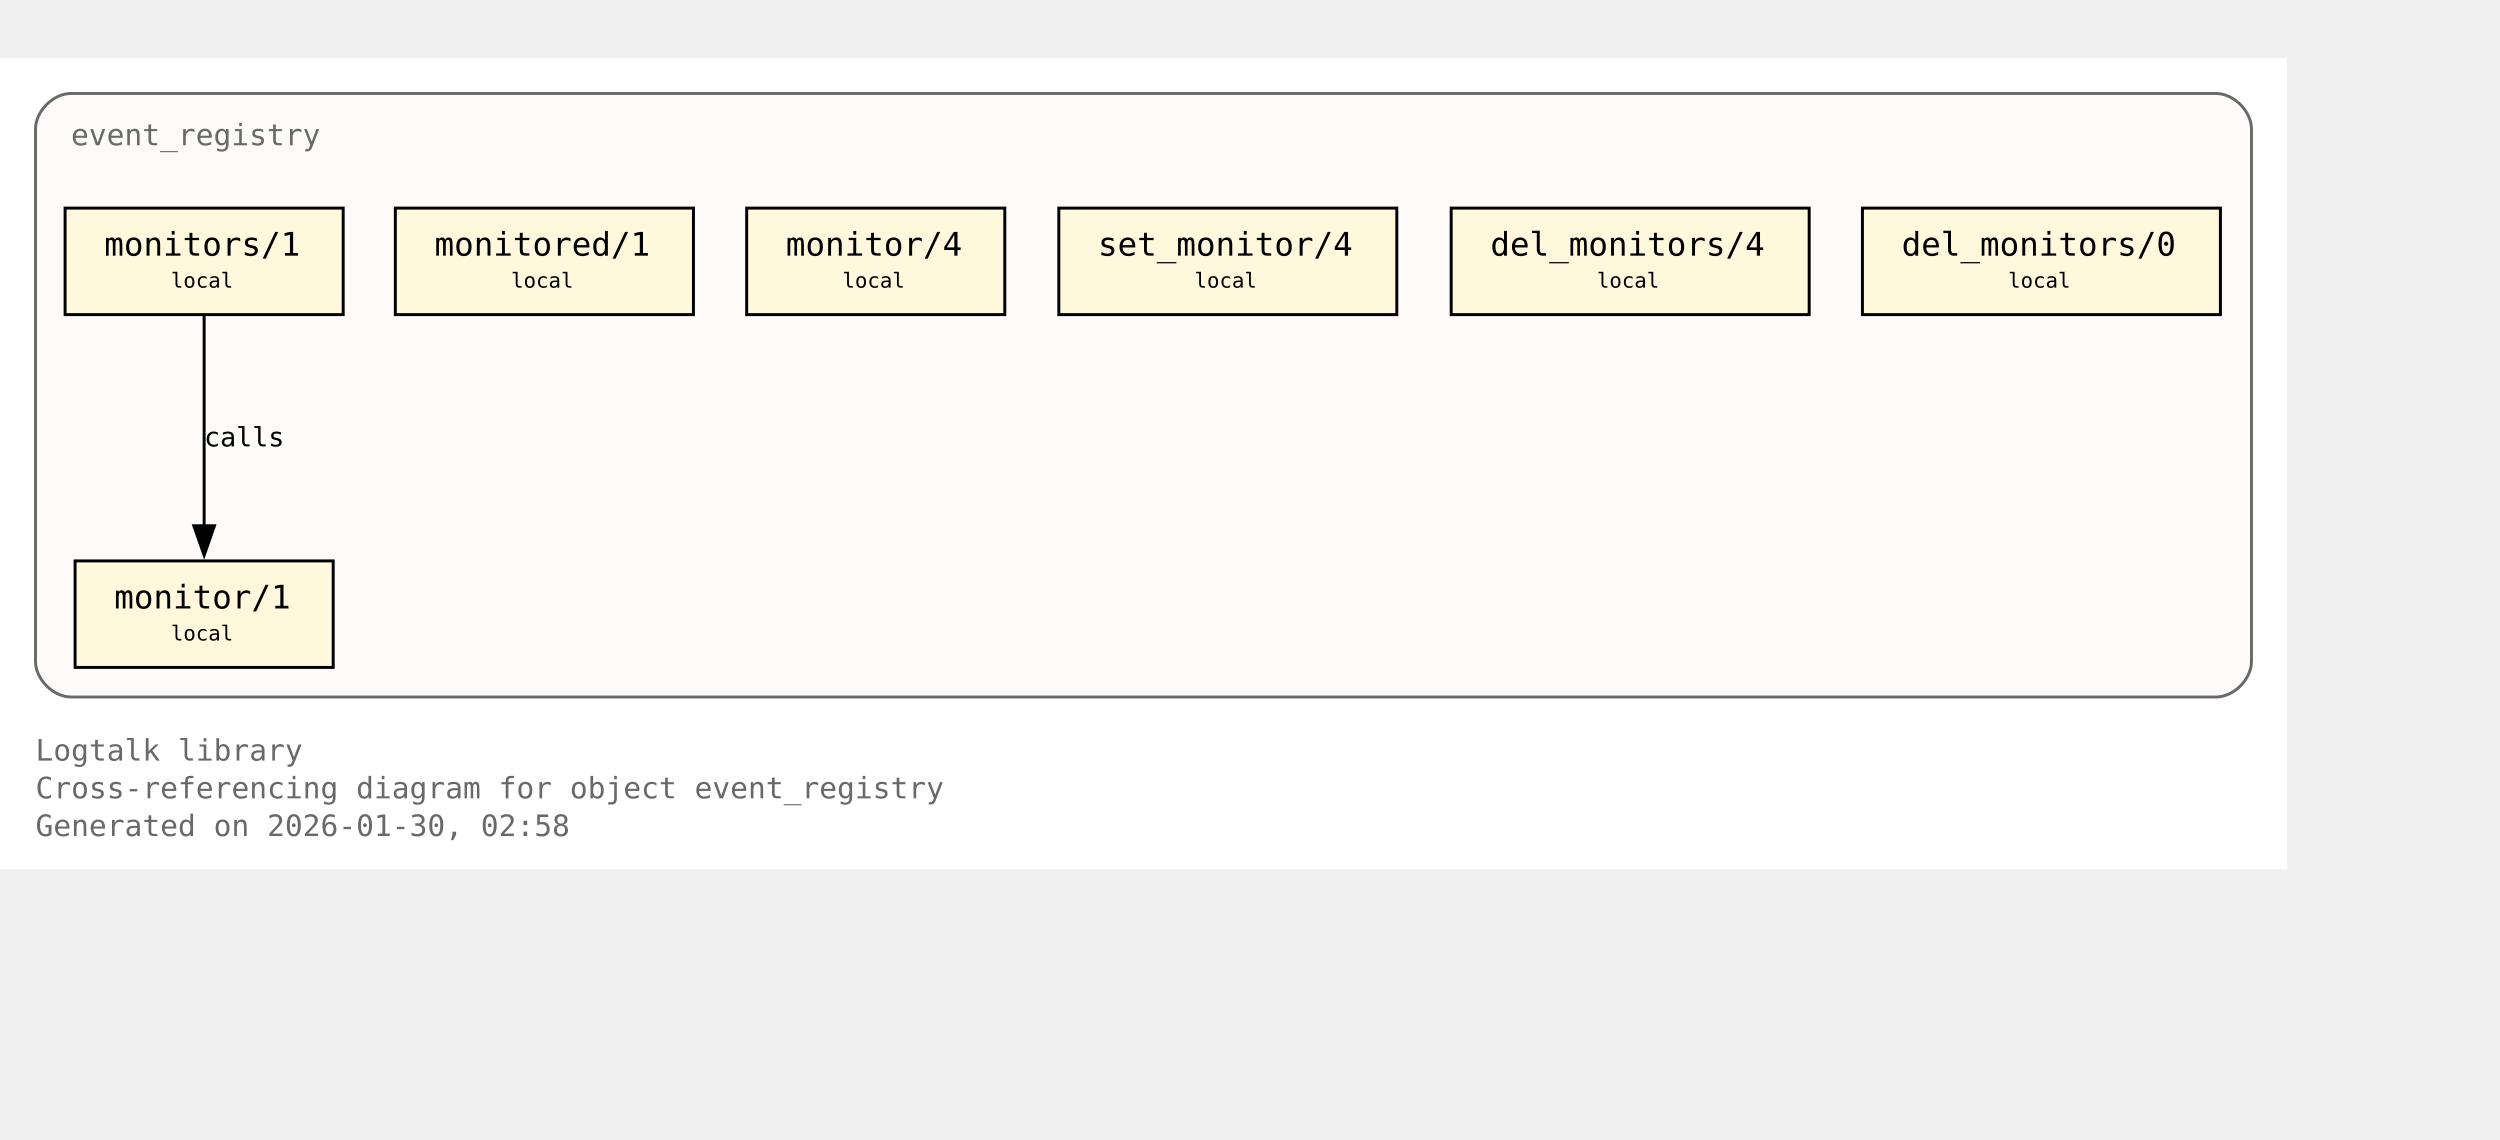
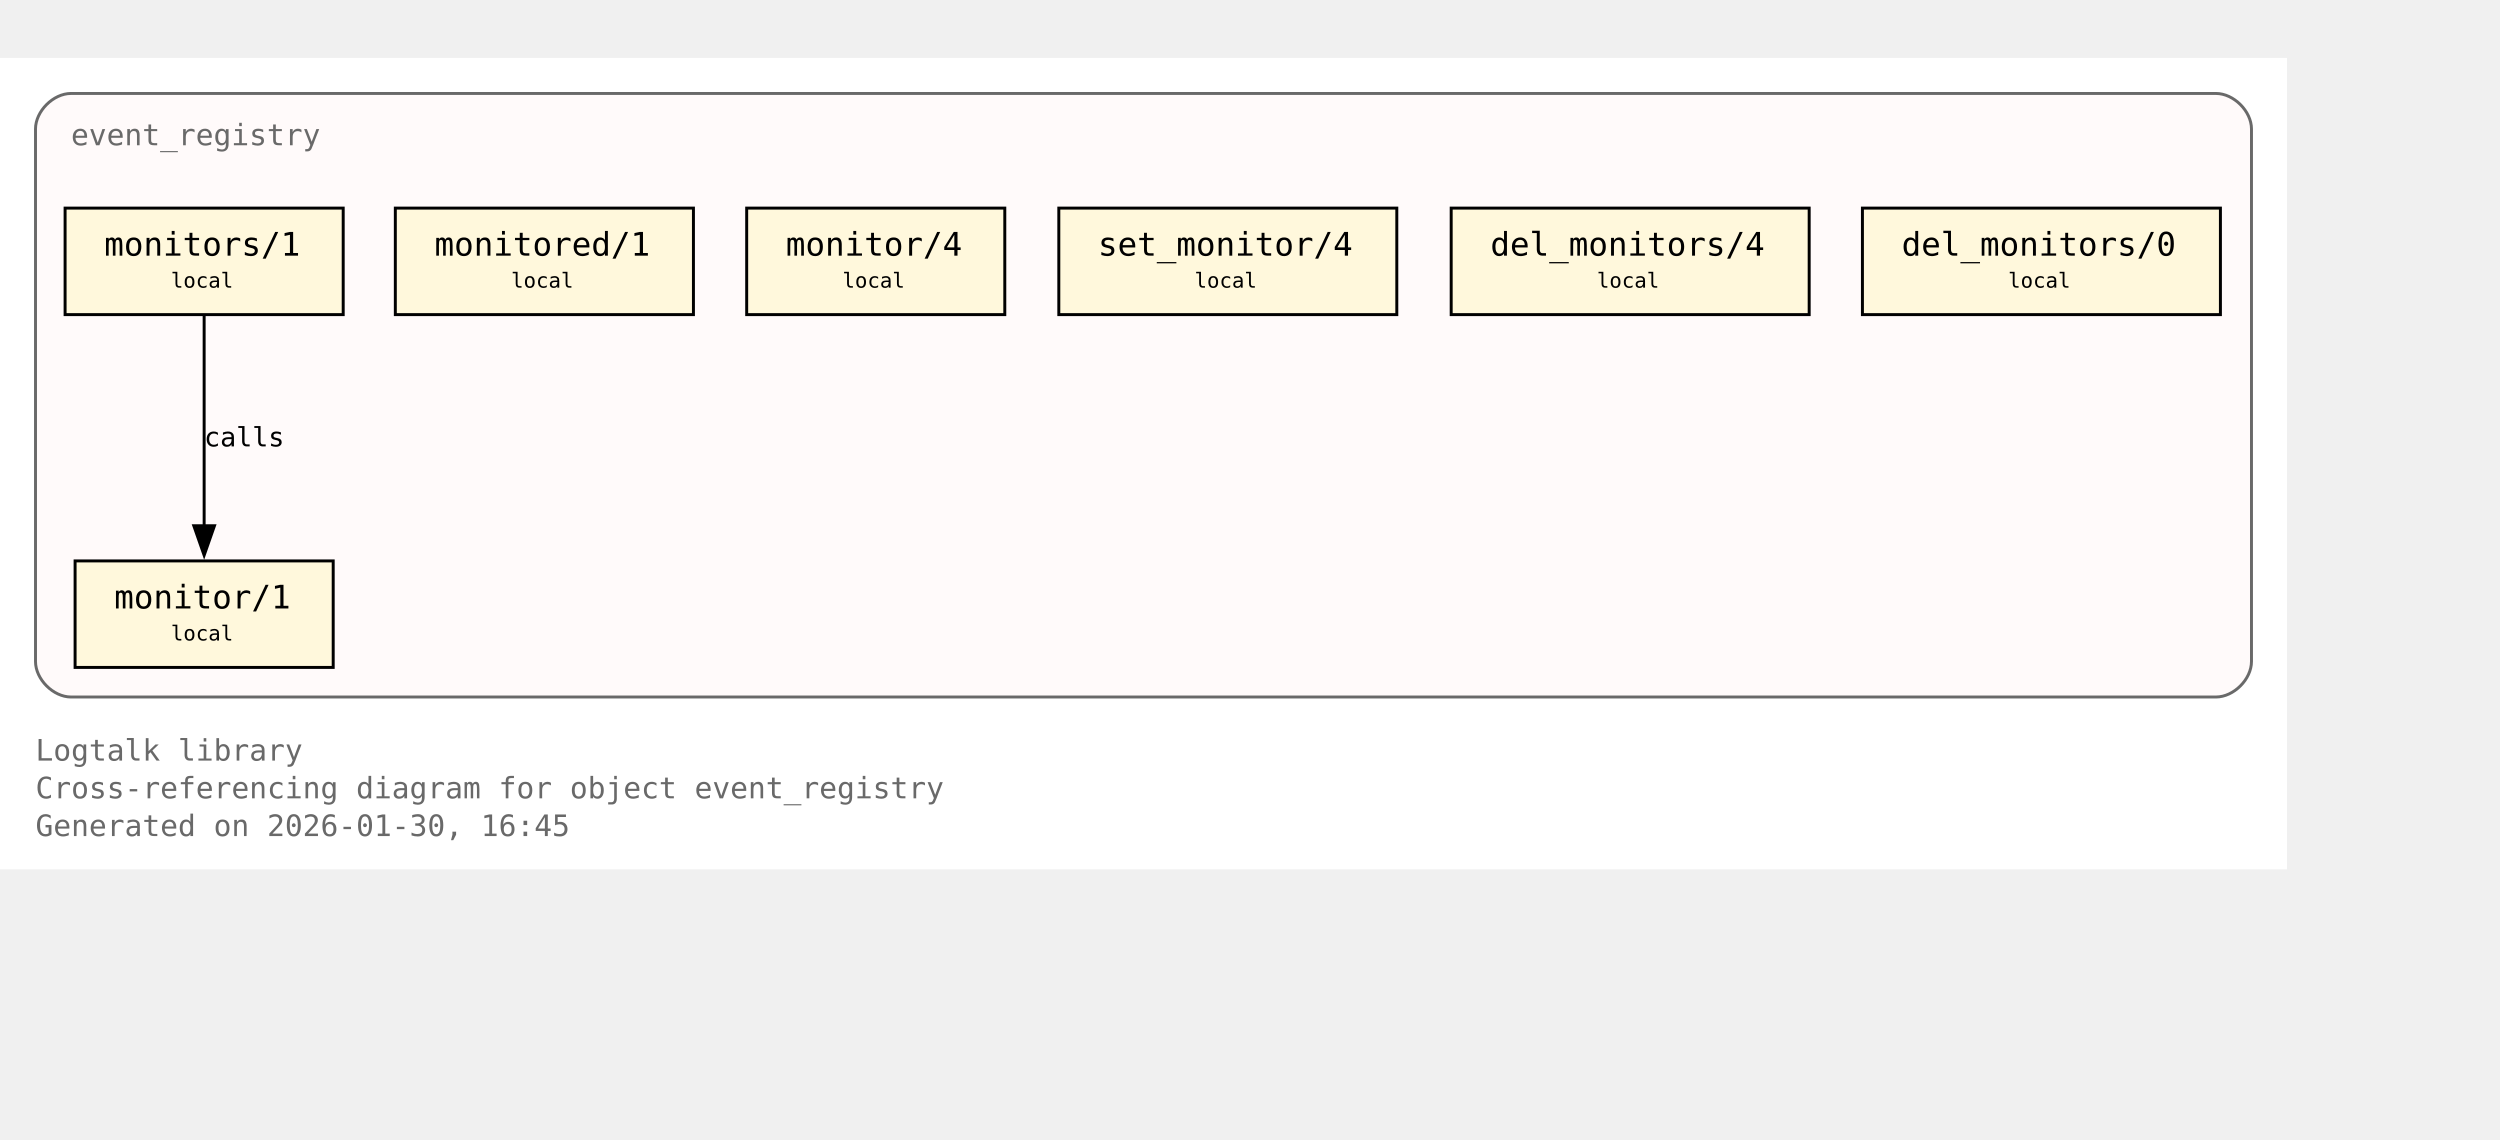
<svg xmlns="http://www.w3.org/2000/svg" xmlns:xlink="http://www.w3.org/1999/xlink" width="917pt" height="418pt" viewBox="72.00 72.00 845.00 346.00">
  <g id="graph0" class="graph" transform="scale(1 1) rotate(0) translate(76 342.25)">
    <polygon fill="white" stroke="none" points="-4,4 -4,-270.25 769,-270.25 769,4 -4,4" />
    <text xml:space="preserve" text-anchor="start" x="8" y="-32.75" font-family="Monospace" font-size="10.00" fill="dimgray">Logtalk library</text>
    <text xml:space="preserve" text-anchor="start" x="8" y="-20" font-family="Monospace" font-size="10.00" fill="dimgray">Cross-referencing diagram for object event_registry</text>
-     <text xml:space="preserve" text-anchor="start" x="8" y="-7.25" font-family="Monospace" font-size="10.00" fill="dimgray">Generated on 2026-01-30, 02:58</text>
+     <text xml:space="preserve" text-anchor="start" x="8" y="-7.25" font-family="Monospace" font-size="10.00" fill="dimgray">Generated on 2026-01-30, 16:45</text>
    <g id="clust1" class="cluster">
      <g id="a_clust1">
        <a xlink:title="event_registry">
          <path fill="snow" stroke="dimgray" d="M20,-54.25C20,-54.25 745,-54.25 745,-54.25 751,-54.25 757,-60.25 757,-66.25 757,-66.25 757,-246.25 757,-246.25 757,-252.25 751,-258.25 745,-258.25 745,-258.25 20,-258.25 20,-258.25 14,-258.25 8,-252.25 8,-246.25 8,-246.25 8,-66.25 8,-66.25 8,-60.25 14,-54.25 20,-54.25" />
          <g id="a_clust1_0">
-             <a xlink:href="https://github.com/LogtalkDotOrg/logtalk3/tree/aff49964206a96bb38e5807554ebd2c2a4d3efeb/library/events/event_registry.lgt#L23" xlink:title="https://github.com/LogtalkDotOrg/logtalk3/tree/aff49964206a96bb38e5807554ebd2c2a4d3efeb/library/events/event_registry.lgt#L23">
+             <a xlink:href="https://github.com/LogtalkDotOrg/logtalk3/tree/90b2dfafc623cd4d89968d47576687ced6d73a25/library/events/event_registry.lgt#L23" xlink:title="https://github.com/LogtalkDotOrg/logtalk3/tree/90b2dfafc623cd4d89968d47576687ced6d73a25/library/events/event_registry.lgt#L23">
              <text xml:space="preserve" text-anchor="start" x="20" y="-240.75" font-family="Monospace" font-size="10.00" fill="dimgray">event_registry</text>
            </a>
          </g>
        </a>
      </g>
    </g>
    <g id="node1" class="node">
      <polygon fill="cornsilk" stroke="black" points="108.62,-100.25 21.38,-100.25 21.38,-64.25 108.62,-64.25 108.62,-100.25" />
      <text xml:space="preserve" text-anchor="start" x="29.38" y="-84.95" font-family="Monospace" font-size="9.00"> </text>
      <g id="a_node1_1">
-         <a xlink:href="https://github.com/LogtalkDotOrg/logtalk3/tree/aff49964206a96bb38e5807554ebd2c2a4d3efeb/library/events/event_registry.lgt#L33" xlink:title="https://github.com/LogtalkDotOrg/logtalk3/tree/aff49964206a96bb38e5807554ebd2c2a4d3efeb/library/events/event_registry.lgt#L33">
+         <a xlink:href="https://github.com/LogtalkDotOrg/logtalk3/tree/90b2dfafc623cd4d89968d47576687ced6d73a25/library/events/event_registry.lgt#L33" xlink:title="https://github.com/LogtalkDotOrg/logtalk3/tree/90b2dfafc623cd4d89968d47576687ced6d73a25/library/events/event_registry.lgt#L33">
          <text xml:space="preserve" text-anchor="start" x="34.62" y="-84.17" font-family="Monospace" font-size="11.00">monitor/1</text>
        </a>
      </g>
      <text xml:space="preserve" text-anchor="start" x="95.38" y="-84.95" font-family="Monospace" font-size="9.00"> </text>
      <text xml:space="preserve" text-anchor="start" x="29.38" y="-72.58" font-family="Monospace" font-size="9.00"> </text>
      <text xml:space="preserve" text-anchor="start" x="53.75" y="-73.35" font-family="Monospace" font-size="7.00">local</text>
      <text xml:space="preserve" text-anchor="start" x="95.38" y="-72.58" font-family="Monospace" font-size="9.00"> </text>
    </g>
    <g id="node2" class="node">
      <polygon fill="cornsilk" stroke="black" points="112,-219.5 18,-219.5 18,-183.5 112,-183.5 112,-219.5" />
      <text xml:space="preserve" text-anchor="start" x="26" y="-204.2" font-family="Monospace" font-size="9.00"> </text>
      <g id="a_node2_2">
-         <a xlink:href="https://github.com/LogtalkDotOrg/logtalk3/tree/aff49964206a96bb38e5807554ebd2c2a4d3efeb/library/events/event_registry.lgt#L37" xlink:title="https://github.com/LogtalkDotOrg/logtalk3/tree/aff49964206a96bb38e5807554ebd2c2a4d3efeb/library/events/event_registry.lgt#L37">
+         <a xlink:href="https://github.com/LogtalkDotOrg/logtalk3/tree/90b2dfafc623cd4d89968d47576687ced6d73a25/library/events/event_registry.lgt#L37" xlink:title="https://github.com/LogtalkDotOrg/logtalk3/tree/90b2dfafc623cd4d89968d47576687ced6d73a25/library/events/event_registry.lgt#L37">
          <text xml:space="preserve" text-anchor="start" x="31.25" y="-203.43" font-family="Monospace" font-size="11.00">monitors/1</text>
        </a>
      </g>
      <text xml:space="preserve" text-anchor="start" x="98.75" y="-204.2" font-family="Monospace" font-size="9.00"> </text>
      <text xml:space="preserve" text-anchor="start" x="26" y="-191.82" font-family="Monospace" font-size="9.00"> </text>
      <text xml:space="preserve" text-anchor="start" x="53.75" y="-192.6" font-family="Monospace" font-size="7.00">local</text>
      <text xml:space="preserve" text-anchor="start" x="98.75" y="-191.82" font-family="Monospace" font-size="9.00"> </text>
    </g>
    <g id="edge1" class="edge">
      <g id="a_edge1">
-         <a xlink:href="https://github.com/LogtalkDotOrg/logtalk3/tree/aff49964206a96bb38e5807554ebd2c2a4d3efeb/library/events/event_registry.lgt#L37" xlink:title="calls">
+         <a xlink:href="https://github.com/LogtalkDotOrg/logtalk3/tree/90b2dfafc623cd4d89968d47576687ced6d73a25/library/events/event_registry.lgt#L37" xlink:title="calls">
          <path fill="none" stroke="black" d="M65,-183.2C65,-164.5 65,-134.37 65,-112.08" />
          <polygon fill="black" stroke="black" points="68.5,-112.14 65,-102.14 61.5,-112.14 68.5,-112.14" />
        </a>
      </g>
      <g id="a_edge1-label">
-         <a xlink:href="https://github.com/LogtalkDotOrg/logtalk3/tree/aff49964206a96bb38e5807554ebd2c2a4d3efeb/library/events/event_registry.lgt#L37" xlink:title="https://github.com/LogtalkDotOrg/logtalk3/tree/aff49964206a96bb38e5807554ebd2c2a4d3efeb/library/events/event_registry.lgt#L37">
+         <a xlink:href="https://github.com/LogtalkDotOrg/logtalk3/tree/90b2dfafc623cd4d89968d47576687ced6d73a25/library/events/event_registry.lgt#L37" xlink:title="https://github.com/LogtalkDotOrg/logtalk3/tree/90b2dfafc623cd4d89968d47576687ced6d73a25/library/events/event_registry.lgt#L37">
          <text xml:space="preserve" text-anchor="start" x="65" y="-138.95" font-family="Monospace" font-size="9.00">calls</text>
        </a>
      </g>
    </g>
    <g id="node3" class="node">
      <polygon fill="cornsilk" stroke="black" points="230.38,-219.5 129.62,-219.5 129.62,-183.5 230.38,-183.5 230.38,-219.5" />
      <text xml:space="preserve" text-anchor="start" x="137.62" y="-204.2" font-family="Monospace" font-size="9.00"> </text>
      <g id="a_node3_3">
-         <a xlink:href="https://github.com/LogtalkDotOrg/logtalk3/tree/aff49964206a96bb38e5807554ebd2c2a4d3efeb/library/events/event_registry.lgt#L43" xlink:title="https://github.com/LogtalkDotOrg/logtalk3/tree/aff49964206a96bb38e5807554ebd2c2a4d3efeb/library/events/event_registry.lgt#L43">
+         <a xlink:href="https://github.com/LogtalkDotOrg/logtalk3/tree/90b2dfafc623cd4d89968d47576687ced6d73a25/library/events/event_registry.lgt#L43" xlink:title="https://github.com/LogtalkDotOrg/logtalk3/tree/90b2dfafc623cd4d89968d47576687ced6d73a25/library/events/event_registry.lgt#L43">
          <text xml:space="preserve" text-anchor="start" x="142.88" y="-203.43" font-family="Monospace" font-size="11.00">monitored/1</text>
        </a>
      </g>
      <text xml:space="preserve" text-anchor="start" x="217.12" y="-204.2" font-family="Monospace" font-size="9.00"> </text>
      <text xml:space="preserve" text-anchor="start" x="137.62" y="-191.82" font-family="Monospace" font-size="9.00"> </text>
      <text xml:space="preserve" text-anchor="start" x="168.75" y="-192.6" font-family="Monospace" font-size="7.00">local</text>
      <text xml:space="preserve" text-anchor="start" x="217.12" y="-191.82" font-family="Monospace" font-size="9.00"> </text>
    </g>
    <g id="node4" class="node">
      <polygon fill="cornsilk" stroke="black" points="335.62,-219.5 248.38,-219.5 248.38,-183.5 335.62,-183.5 335.62,-219.5" />
      <text xml:space="preserve" text-anchor="start" x="256.38" y="-204.2" font-family="Monospace" font-size="9.00"> </text>
      <g id="a_node4_4">
-         <a xlink:href="https://github.com/LogtalkDotOrg/logtalk3/tree/aff49964206a96bb38e5807554ebd2c2a4d3efeb/library/events/event_registry.lgt#L54" xlink:title="https://github.com/LogtalkDotOrg/logtalk3/tree/aff49964206a96bb38e5807554ebd2c2a4d3efeb/library/events/event_registry.lgt#L54">
+         <a xlink:href="https://github.com/LogtalkDotOrg/logtalk3/tree/90b2dfafc623cd4d89968d47576687ced6d73a25/library/events/event_registry.lgt#L54" xlink:title="https://github.com/LogtalkDotOrg/logtalk3/tree/90b2dfafc623cd4d89968d47576687ced6d73a25/library/events/event_registry.lgt#L54">
          <text xml:space="preserve" text-anchor="start" x="261.62" y="-203.43" font-family="Monospace" font-size="11.00">monitor/4</text>
        </a>
      </g>
      <text xml:space="preserve" text-anchor="start" x="322.38" y="-204.2" font-family="Monospace" font-size="9.00"> </text>
      <text xml:space="preserve" text-anchor="start" x="256.38" y="-191.82" font-family="Monospace" font-size="9.00"> </text>
      <text xml:space="preserve" text-anchor="start" x="280.75" y="-192.6" font-family="Monospace" font-size="7.00">local</text>
      <text xml:space="preserve" text-anchor="start" x="322.38" y="-191.82" font-family="Monospace" font-size="9.00"> </text>
    </g>
    <g id="node5" class="node">
      <polygon fill="cornsilk" stroke="black" points="468.12,-219.5 353.88,-219.5 353.88,-183.5 468.12,-183.5 468.12,-219.5" />
      <text xml:space="preserve" text-anchor="start" x="361.88" y="-204.2" font-family="Monospace" font-size="9.00"> </text>
      <g id="a_node5_5">
-         <a xlink:href="https://github.com/LogtalkDotOrg/logtalk3/tree/aff49964206a96bb38e5807554ebd2c2a4d3efeb/library/events/event_registry.lgt#L58" xlink:title="https://github.com/LogtalkDotOrg/logtalk3/tree/aff49964206a96bb38e5807554ebd2c2a4d3efeb/library/events/event_registry.lgt#L58">
+         <a xlink:href="https://github.com/LogtalkDotOrg/logtalk3/tree/90b2dfafc623cd4d89968d47576687ced6d73a25/library/events/event_registry.lgt#L58" xlink:title="https://github.com/LogtalkDotOrg/logtalk3/tree/90b2dfafc623cd4d89968d47576687ced6d73a25/library/events/event_registry.lgt#L58">
          <text xml:space="preserve" text-anchor="start" x="367.12" y="-203.43" font-family="Monospace" font-size="11.00">set_monitor/4</text>
        </a>
      </g>
      <text xml:space="preserve" text-anchor="start" x="454.88" y="-204.2" font-family="Monospace" font-size="9.00"> </text>
      <text xml:space="preserve" text-anchor="start" x="361.88" y="-191.82" font-family="Monospace" font-size="9.00"> </text>
      <text xml:space="preserve" text-anchor="start" x="399.75" y="-192.6" font-family="Monospace" font-size="7.00">local</text>
      <text xml:space="preserve" text-anchor="start" x="454.88" y="-191.82" font-family="Monospace" font-size="9.00"> </text>
    </g>
    <g id="node6" class="node">
      <polygon fill="cornsilk" stroke="black" points="607.5,-219.5 486.5,-219.5 486.5,-183.5 607.5,-183.5 607.5,-219.5" />
      <text xml:space="preserve" text-anchor="start" x="494.5" y="-204.2" font-family="Monospace" font-size="9.00"> </text>
      <g id="a_node6_6">
-         <a xlink:href="https://github.com/LogtalkDotOrg/logtalk3/tree/aff49964206a96bb38e5807554ebd2c2a4d3efeb/library/events/event_registry.lgt#L62" xlink:title="https://github.com/LogtalkDotOrg/logtalk3/tree/aff49964206a96bb38e5807554ebd2c2a4d3efeb/library/events/event_registry.lgt#L62">
+         <a xlink:href="https://github.com/LogtalkDotOrg/logtalk3/tree/90b2dfafc623cd4d89968d47576687ced6d73a25/library/events/event_registry.lgt#L62" xlink:title="https://github.com/LogtalkDotOrg/logtalk3/tree/90b2dfafc623cd4d89968d47576687ced6d73a25/library/events/event_registry.lgt#L62">
          <text xml:space="preserve" text-anchor="start" x="499.75" y="-203.43" font-family="Monospace" font-size="11.00">del_monitors/4</text>
        </a>
      </g>
      <text xml:space="preserve" text-anchor="start" x="594.25" y="-204.2" font-family="Monospace" font-size="9.00"> </text>
      <text xml:space="preserve" text-anchor="start" x="494.5" y="-191.82" font-family="Monospace" font-size="9.00"> </text>
      <text xml:space="preserve" text-anchor="start" x="535.75" y="-192.6" font-family="Monospace" font-size="7.00">local</text>
      <text xml:space="preserve" text-anchor="start" x="594.25" y="-191.82" font-family="Monospace" font-size="9.00"> </text>
    </g>
    <g id="node7" class="node">
      <polygon fill="cornsilk" stroke="black" points="746.5,-219.5 625.5,-219.5 625.5,-183.5 746.5,-183.5 746.5,-219.5" />
      <text xml:space="preserve" text-anchor="start" x="633.5" y="-204.2" font-family="Monospace" font-size="9.00"> </text>
      <g id="a_node7_7">
-         <a xlink:href="https://github.com/LogtalkDotOrg/logtalk3/tree/aff49964206a96bb38e5807554ebd2c2a4d3efeb/library/events/event_registry.lgt#L66" xlink:title="https://github.com/LogtalkDotOrg/logtalk3/tree/aff49964206a96bb38e5807554ebd2c2a4d3efeb/library/events/event_registry.lgt#L66">
+         <a xlink:href="https://github.com/LogtalkDotOrg/logtalk3/tree/90b2dfafc623cd4d89968d47576687ced6d73a25/library/events/event_registry.lgt#L66" xlink:title="https://github.com/LogtalkDotOrg/logtalk3/tree/90b2dfafc623cd4d89968d47576687ced6d73a25/library/events/event_registry.lgt#L66">
          <text xml:space="preserve" text-anchor="start" x="638.75" y="-203.43" font-family="Monospace" font-size="11.00">del_monitors/0</text>
        </a>
      </g>
      <text xml:space="preserve" text-anchor="start" x="733.25" y="-204.2" font-family="Monospace" font-size="9.00"> </text>
      <text xml:space="preserve" text-anchor="start" x="633.5" y="-191.82" font-family="Monospace" font-size="9.00"> </text>
      <text xml:space="preserve" text-anchor="start" x="674.75" y="-192.6" font-family="Monospace" font-size="7.00">local</text>
      <text xml:space="preserve" text-anchor="start" x="733.25" y="-191.82" font-family="Monospace" font-size="9.00"> </text>
    </g>
  </g>
</svg>
